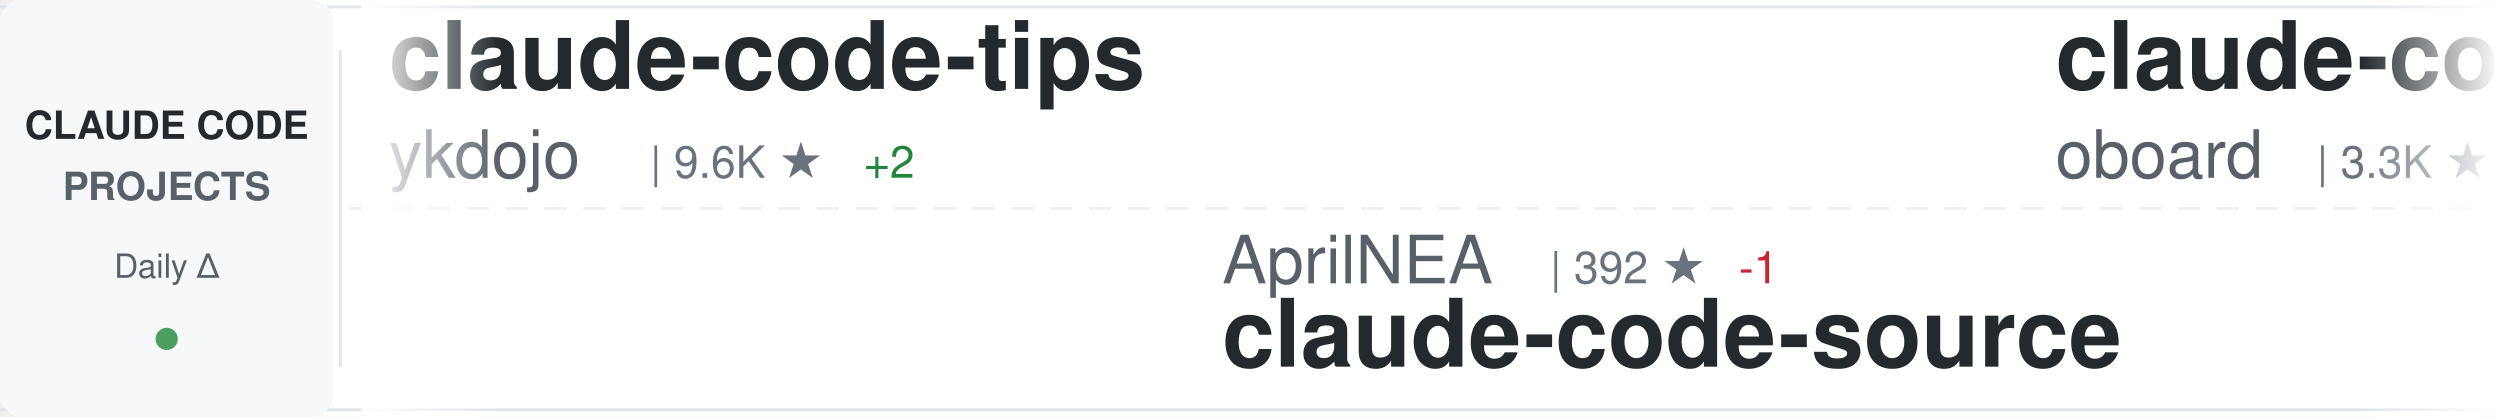
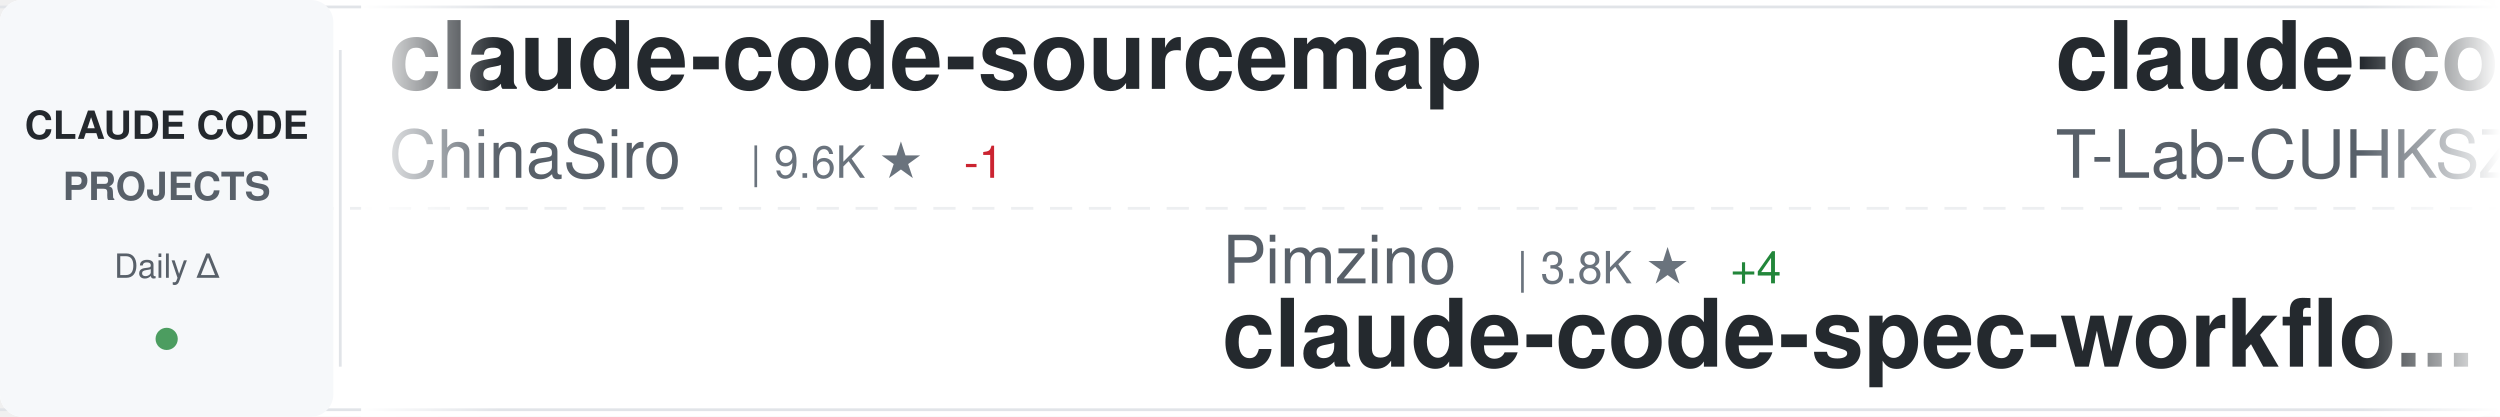
<svg xmlns="http://www.w3.org/2000/svg" width="900" height="150">
  <defs>
    <linearGradient id="awesomeLeftFade" x1="0%" y1="0%" x2="100%" y2="0%">
      <stop offset="0%" style="stop-color:#ffffff;stop-opacity:1" />
      <stop offset="100%" style="stop-color:#ffffff;stop-opacity:0" />
    </linearGradient>
    <linearGradient id="awesomeRightFade" x1="0%" y1="0%" x2="100%" y2="0%">
      <stop offset="0%" style="stop-color:#ffffff;stop-opacity:0" />
      <stop offset="100%" style="stop-color:#ffffff;stop-opacity:1" />
    </linearGradient>
  </defs>
  <rect width="900" height="150" fill="#ffffff" rx="8" />
  <rect x="0" y="2" width="900" height="1" fill="#e1e4e8" />
  <rect x="0" y="147" width="900" height="1" fill="#e1e4e8" />
  <line x1="0" y1="75" x2="900" y2="75" stroke="#e1e4e8" stroke-width="1" stroke-dasharray="8 6" opacity="0.6" />
  <rect x="0" y="0" width="120" height="150" fill="#f6f8fa" rx="8" />
  <text x="60" y="50" font-family="-apple-system, BlinkMacSystemFont, 'Segoe UI', Helvetica, Arial, sans-serif" font-size="14" font-weight="600" fill="#24292e" text-anchor="middle">CLAUDE CODE</text>
  <text x="60" y="72" font-family="-apple-system, BlinkMacSystemFont, 'Segoe UI', Helvetica, Arial, sans-serif" font-size="14" font-weight="600" fill="#586069" text-anchor="middle">PROJECTS</text>
  <text x="60" y="100" font-family="-apple-system, BlinkMacSystemFont, 'Segoe UI', Helvetica, Arial, sans-serif" font-size="12" font-weight="500" fill="#586069" text-anchor="middle">Daily Δ</text>
  <circle cx="60" cy="122" r="4" fill="#22863a" opacity="0.8" />
  <rect x="122" y="18" width="1" height="114" fill="#e1e4e8" />
  <clipPath id="awesomeTickerClip">
    <rect x="130" y="0" width="770" height="150" />
  </clipPath>
  <g clip-path="url(#awesomeTickerClip)">
    <g id="awesomeTickerItems">
      <animateTransform attributeName="transform" attributeType="XML" type="translate" from="0 0" to="-3000 0" dur="54s" repeatCount="indefinite" />
      <g transform="translate(0, 0)">
-         <text x="140" y="32" font-family="-apple-system, BlinkMacSystemFont, 'Segoe UI', Helvetica, Arial, sans-serif" font-size="34" font-weight="600" fill="#24292e">claude-code-tips</text>
-         <text x="140" y="64" font-family="-apple-system, BlinkMacSystemFont, 'Segoe UI', Helvetica, Arial, sans-serif" font-size="24" font-weight="400" fill="#586069">ykdojo</text>
-         <text x="234" y="64" font-family="-apple-system, BlinkMacSystemFont, 'Segoe UI', Helvetica, Arial, sans-serif" font-size="16" font-weight="500" fill="#6a737d">| 9.6K ★</text>
-         <text x="311" y="64" font-family="-apple-system, BlinkMacSystemFont, 'Segoe UI', Helvetica, Arial, sans-serif" font-size="16" font-weight="500" fill="#22863a"> +2</text>
+         <text x="140" y="32" font-family="-apple-system, BlinkMacSystemFont, 'Segoe UI', Helvetica, Arial, sans-serif" font-size="34" font-weight="600" fill="#24292e">claude-code-sourcemap</text>
+         <text x="140" y="64" font-family="-apple-system, BlinkMacSystemFont, 'Segoe UI', Helvetica, Arial, sans-serif" font-size="24" font-weight="400" fill="#586069">ChinaSiro</text>
+         <text x="270" y="64" font-family="-apple-system, BlinkMacSystemFont, 'Segoe UI', Helvetica, Arial, sans-serif" font-size="16" font-weight="500" fill="#6a737d">| 9.6K ★</text>
+         <text x="347" y="64" font-family="-apple-system, BlinkMacSystemFont, 'Segoe UI', Helvetica, Arial, sans-serif" font-size="16" font-weight="500" fill="#cb2431"> -1</text>
      </g>
      <g transform="translate(300, 0)">
-         <text x="140" y="102" font-family="-apple-system, BlinkMacSystemFont, 'Segoe UI', Helvetica, Arial, sans-serif" font-size="24" font-weight="400" fill="#586069">AprilNEA</text>
-         <text x="258" y="102" font-family="-apple-system, BlinkMacSystemFont, 'Segoe UI', Helvetica, Arial, sans-serif" font-size="16" font-weight="500" fill="#6a737d">| 392 ★</text>
-         <text x="326" y="102" font-family="-apple-system, BlinkMacSystemFont, 'Segoe UI', Helvetica, Arial, sans-serif" font-size="16" font-weight="500" fill="#cb2431"> -1</text>
-         <text x="140" y="132" font-family="-apple-system, BlinkMacSystemFont, 'Segoe UI', Helvetica, Arial, sans-serif" font-size="34" font-weight="600" fill="#24292e">claude-code-source</text>
+         <text x="140" y="102" font-family="-apple-system, BlinkMacSystemFont, 'Segoe UI', Helvetica, Arial, sans-serif" font-size="24" font-weight="400" fill="#586069">Pimzino</text>
+         <text x="246" y="102" font-family="-apple-system, BlinkMacSystemFont, 'Segoe UI', Helvetica, Arial, sans-serif" font-size="16" font-weight="500" fill="#6a737d">| 3.8K ★</text>
+         <text x="323" y="102" font-family="-apple-system, BlinkMacSystemFont, 'Segoe UI', Helvetica, Arial, sans-serif" font-size="16" font-weight="500" fill="#22863a"> +4</text>
+         <text x="140" y="132" font-family="-apple-system, BlinkMacSystemFont, 'Segoe UI', Helvetica, Arial, sans-serif" font-size="34" font-weight="600" fill="#24292e">claude-code-spec-workflo...</text>
      </g>
      <g transform="translate(600, 0)">
-         <text x="140" y="32" font-family="-apple-system, BlinkMacSystemFont, 'Segoe UI', Helvetica, Arial, sans-serif" font-size="34" font-weight="600" fill="#24292e">claude-code-rev</text>
-         <text x="140" y="64" font-family="-apple-system, BlinkMacSystemFont, 'Segoe UI', Helvetica, Arial, sans-serif" font-size="24" font-weight="400" fill="#586069">oboard</text>
-         <text x="234" y="64" font-family="-apple-system, BlinkMacSystemFont, 'Segoe UI', Helvetica, Arial, sans-serif" font-size="16" font-weight="500" fill="#6a737d">| 3.3K ★</text>
+         <text x="140" y="32" font-family="-apple-system, BlinkMacSystemFont, 'Segoe UI', Helvetica, Arial, sans-serif" font-size="34" font-weight="600" fill="#24292e">claude-code</text>
+         <text x="140" y="64" font-family="-apple-system, BlinkMacSystemFont, 'Segoe UI', Helvetica, Arial, sans-serif" font-size="24" font-weight="400" fill="#586069">T-Lab-CUHKSZ</text>
+         <text x="306" y="64" font-family="-apple-system, BlinkMacSystemFont, 'Segoe UI', Helvetica, Arial, sans-serif" font-size="16" font-weight="500" fill="#6a737d">| 328 ★</text>
      </g>
      <g transform="translate(900, 0)">
-         <text x="140" y="102" font-family="-apple-system, BlinkMacSystemFont, 'Segoe UI', Helvetica, Arial, sans-serif" font-size="24" font-weight="400" fill="#586069">xorespesp</text>
-         <text x="270" y="102" font-family="-apple-system, BlinkMacSystemFont, 'Segoe UI', Helvetica, Arial, sans-serif" font-size="16" font-weight="500" fill="#6a737d">| 231 ★</text>
-         <text x="140" y="132" font-family="-apple-system, BlinkMacSystemFont, 'Segoe UI', Helvetica, Arial, sans-serif" font-size="34" font-weight="600" fill="#24292e">claude-code</text>
+         <text x="140" y="102" font-family="-apple-system, BlinkMacSystemFont, 'Segoe UI', Helvetica, Arial, sans-serif" font-size="24" font-weight="400" fill="#586069">Windy3f3f3f3f</text>
+         <text x="318" y="102" font-family="-apple-system, BlinkMacSystemFont, 'Segoe UI', Helvetica, Arial, sans-serif" font-size="16" font-weight="500" fill="#6a737d">| 2.5K ★</text>
+         <text x="140" y="132" font-family="-apple-system, BlinkMacSystemFont, 'Segoe UI', Helvetica, Arial, sans-serif" font-size="34" font-weight="600" fill="#24292e">claude-code-from-scratch</text>
      </g>
      <g transform="translate(1200, 0)">
-         <text x="140" y="32" font-family="-apple-system, BlinkMacSystemFont, 'Segoe UI', Helvetica, Arial, sans-serif" font-size="34" font-weight="600" fill="#24292e">claude-code</text>
-         <text x="140" y="64" font-family="-apple-system, BlinkMacSystemFont, 'Segoe UI', Helvetica, Arial, sans-serif" font-size="24" font-weight="400" fill="#586069">lowcortisolprogrammer</text>
-         <text x="414" y="64" font-family="-apple-system, BlinkMacSystemFont, 'Segoe UI', Helvetica, Arial, sans-serif" font-size="16" font-weight="500" fill="#6a737d">| 172 ★</text>
+         <text x="140" y="32" font-family="-apple-system, BlinkMacSystemFont, 'Segoe UI', Helvetica, Arial, sans-serif" font-size="34" font-weight="600" fill="#24292e">claude-skills</text>
+         <text x="140" y="64" font-family="-apple-system, BlinkMacSystemFont, 'Segoe UI', Helvetica, Arial, sans-serif" font-size="24" font-weight="400" fill="#586069">alirezarezvani</text>
+         <text x="330" y="64" font-family="-apple-system, BlinkMacSystemFont, 'Segoe UI', Helvetica, Arial, sans-serif" font-size="16" font-weight="500" fill="#6a737d">| 24.2K ★</text>
+         <text x="416" y="64" font-family="-apple-system, BlinkMacSystemFont, 'Segoe UI', Helvetica, Arial, sans-serif" font-size="16" font-weight="500" fill="#22863a"> +12</text>
      </g>
      <g transform="translate(1500, 0)">
+         <text x="140" y="102" font-family="-apple-system, BlinkMacSystemFont, 'Segoe UI', Helvetica, Arial, sans-serif" font-size="24" font-weight="400" fill="#586069">frankbria</text>
+         <text x="270" y="102" font-family="-apple-system, BlinkMacSystemFont, 'Segoe UI', Helvetica, Arial, sans-serif" font-size="16" font-weight="500" fill="#6a737d">| 9.6K ★</text>
+         <text x="347" y="102" font-family="-apple-system, BlinkMacSystemFont, 'Segoe UI', Helvetica, Arial, sans-serif" font-size="16" font-weight="500" fill="#cb2431"> -1</text>
+         <text x="140" y="132" font-family="-apple-system, BlinkMacSystemFont, 'Segoe UI', Helvetica, Arial, sans-serif" font-size="34" font-weight="600" fill="#24292e">ralph-claude-code</text>
+       </g>
+       <g transform="translate(1800, 0)">
+         <text x="140" y="32" font-family="-apple-system, BlinkMacSystemFont, 'Segoe UI', Helvetica, Arial, sans-serif" font-size="34" font-weight="600" fill="#24292e">claude-code-engineering</text>
+         <text x="140" y="64" font-family="-apple-system, BlinkMacSystemFont, 'Segoe UI', Helvetica, Arial, sans-serif" font-size="24" font-weight="400" fill="#586069">huangjia2019</text>
+         <text x="306" y="64" font-family="-apple-system, BlinkMacSystemFont, 'Segoe UI', Helvetica, Arial, sans-serif" font-size="16" font-weight="500" fill="#6a737d">| 1.1K ★</text>
+       </g>
+       <g transform="translate(2100, 0)">
+         <text x="140" y="102" font-family="-apple-system, BlinkMacSystemFont, 'Segoe UI', Helvetica, Arial, sans-serif" font-size="24" font-weight="400" fill="#586069">ChrisWiles</text>
+         <text x="282" y="102" font-family="-apple-system, BlinkMacSystemFont, 'Segoe UI', Helvetica, Arial, sans-serif" font-size="16" font-weight="500" fill="#6a737d">| 6.0K ★</text>
+         <text x="140" y="132" font-family="-apple-system, BlinkMacSystemFont, 'Segoe UI', Helvetica, Arial, sans-serif" font-size="34" font-weight="600" fill="#24292e">claude-code-showcase</text>
+       </g>
+       <g transform="translate(2400, 0)">
+         <text x="140" y="32" font-family="-apple-system, BlinkMacSystemFont, 'Segoe UI', Helvetica, Arial, sans-serif" font-size="34" font-weight="600" fill="#24292e">Claude-Code</text>
+         <text x="140" y="64" font-family="-apple-system, BlinkMacSystemFont, 'Segoe UI', Helvetica, Arial, sans-serif" font-size="24" font-weight="400" fill="#586069">KPR111</text>
+         <text x="234" y="64" font-family="-apple-system, BlinkMacSystemFont, 'Segoe UI', Helvetica, Arial, sans-serif" font-size="16" font-weight="500" fill="#6a737d">| 18 ★</text>
+       </g>
+       <g transform="translate(2700, 0)">
        <text x="140" y="102" font-family="-apple-system, BlinkMacSystemFont, 'Segoe UI', Helvetica, Arial, sans-serif" font-size="24" font-weight="400" fill="#586069">asgeirtj</text>
        <text x="258" y="102" font-family="-apple-system, BlinkMacSystemFont, 'Segoe UI', Helvetica, Arial, sans-serif" font-size="16" font-weight="500" fill="#6a737d">| 62.6K ★</text>
-         <text x="344" y="102" font-family="-apple-system, BlinkMacSystemFont, 'Segoe UI', Helvetica, Arial, sans-serif" font-size="16" font-weight="500" fill="#22863a"> +12</text>
+         <text x="344" y="102" font-family="-apple-system, BlinkMacSystemFont, 'Segoe UI', Helvetica, Arial, sans-serif" font-size="16" font-weight="500" fill="#22863a"> +10</text>
        <text x="140" y="132" font-family="-apple-system, BlinkMacSystemFont, 'Segoe UI', Helvetica, Arial, sans-serif" font-size="34" font-weight="600" fill="#24292e">system_prompts_leaks</text>
      </g>
-       <g transform="translate(1800, 0)">
-         <text x="140" y="32" font-family="-apple-system, BlinkMacSystemFont, 'Segoe UI', Helvetica, Arial, sans-serif" font-size="34" font-weight="600" fill="#24292e">learn-claude-code</text>
-         <text x="140" y="64" font-family="-apple-system, BlinkMacSystemFont, 'Segoe UI', Helvetica, Arial, sans-serif" font-size="24" font-weight="400" fill="#586069">shareAI-lab</text>
-         <text x="294" y="64" font-family="-apple-system, BlinkMacSystemFont, 'Segoe UI', Helvetica, Arial, sans-serif" font-size="16" font-weight="500" fill="#6a737d">| 73.7K ★</text>
-         <text x="380" y="64" font-family="-apple-system, BlinkMacSystemFont, 'Segoe UI', Helvetica, Arial, sans-serif" font-size="16" font-weight="500" fill="#22863a"> +30</text>
-       </g>
-       <g transform="translate(2100, 0)">
-         <text x="140" y="102" font-family="-apple-system, BlinkMacSystemFont, 'Segoe UI', Helvetica, Arial, sans-serif" font-size="24" font-weight="400" fill="#586069">yasasbanukaofficial</text>
-         <text x="390" y="102" font-family="-apple-system, BlinkMacSystemFont, 'Segoe UI', Helvetica, Arial, sans-serif" font-size="16" font-weight="500" fill="#6a737d">| 3.9K ★</text>
-         <text x="467" y="102" font-family="-apple-system, BlinkMacSystemFont, 'Segoe UI', Helvetica, Arial, sans-serif" font-size="16" font-weight="500" fill="#22863a"> +1</text>
-         <text x="140" y="132" font-family="-apple-system, BlinkMacSystemFont, 'Segoe UI', Helvetica, Arial, sans-serif" font-size="34" font-weight="600" fill="#24292e">claude-code</text>
-       </g>
-       <g transform="translate(2400, 0)">
-         <text x="140" y="32" font-family="-apple-system, BlinkMacSystemFont, 'Segoe UI', Helvetica, Arial, sans-serif" font-size="34" font-weight="600" fill="#24292e">claude-code-templates</text>
-         <text x="140" y="64" font-family="-apple-system, BlinkMacSystemFont, 'Segoe UI', Helvetica, Arial, sans-serif" font-size="24" font-weight="400" fill="#586069">davila7</text>
-         <text x="246" y="64" font-family="-apple-system, BlinkMacSystemFont, 'Segoe UI', Helvetica, Arial, sans-serif" font-size="16" font-weight="500" fill="#6a737d">| 30.2K ★</text>
-         <text x="332" y="64" font-family="-apple-system, BlinkMacSystemFont, 'Segoe UI', Helvetica, Arial, sans-serif" font-size="16" font-weight="500" fill="#22863a"> +6</text>
-       </g>
-       <g transform="translate(2700, 0)">
-         <text x="140" y="102" font-family="-apple-system, BlinkMacSystemFont, 'Segoe UI', Helvetica, Arial, sans-serif" font-size="24" font-weight="400" fill="#586069">anthropics</text>
-         <text x="282" y="102" font-family="-apple-system, BlinkMacSystemFont, 'Segoe UI', Helvetica, Arial, sans-serif" font-size="16" font-weight="500" fill="#6a737d">| 167.2K ★</text>
-         <text x="377" y="102" font-family="-apple-system, BlinkMacSystemFont, 'Segoe UI', Helvetica, Arial, sans-serif" font-size="16" font-weight="500" fill="#22863a"> +58</text>
-         <text x="140" y="132" font-family="-apple-system, BlinkMacSystemFont, 'Segoe UI', Helvetica, Arial, sans-serif" font-size="34" font-weight="600" fill="#24292e">skills</text>
-       </g>
      <g transform="translate(3000, 0)">
-         <text x="140" y="32" font-family="-apple-system, BlinkMacSystemFont, 'Segoe UI', Helvetica, Arial, sans-serif" font-size="34" font-weight="600" fill="#24292e">claude-code-tips</text>
-         <text x="140" y="64" font-family="-apple-system, BlinkMacSystemFont, 'Segoe UI', Helvetica, Arial, sans-serif" font-size="24" font-weight="400" fill="#586069">ykdojo</text>
-         <text x="234" y="64" font-family="-apple-system, BlinkMacSystemFont, 'Segoe UI', Helvetica, Arial, sans-serif" font-size="16" font-weight="500" fill="#6a737d">| 9.6K ★</text>
-         <text x="311" y="64" font-family="-apple-system, BlinkMacSystemFont, 'Segoe UI', Helvetica, Arial, sans-serif" font-size="16" font-weight="500" fill="#22863a"> +2</text>
+         <text x="140" y="32" font-family="-apple-system, BlinkMacSystemFont, 'Segoe UI', Helvetica, Arial, sans-serif" font-size="34" font-weight="600" fill="#24292e">claude-code-sourcemap</text>
+         <text x="140" y="64" font-family="-apple-system, BlinkMacSystemFont, 'Segoe UI', Helvetica, Arial, sans-serif" font-size="24" font-weight="400" fill="#586069">ChinaSiro</text>
+         <text x="270" y="64" font-family="-apple-system, BlinkMacSystemFont, 'Segoe UI', Helvetica, Arial, sans-serif" font-size="16" font-weight="500" fill="#6a737d">| 9.6K ★</text>
+         <text x="347" y="64" font-family="-apple-system, BlinkMacSystemFont, 'Segoe UI', Helvetica, Arial, sans-serif" font-size="16" font-weight="500" fill="#cb2431"> -1</text>
      </g>
      <g transform="translate(3300, 0)">
-         <text x="140" y="102" font-family="-apple-system, BlinkMacSystemFont, 'Segoe UI', Helvetica, Arial, sans-serif" font-size="24" font-weight="400" fill="#586069">AprilNEA</text>
-         <text x="258" y="102" font-family="-apple-system, BlinkMacSystemFont, 'Segoe UI', Helvetica, Arial, sans-serif" font-size="16" font-weight="500" fill="#6a737d">| 392 ★</text>
-         <text x="326" y="102" font-family="-apple-system, BlinkMacSystemFont, 'Segoe UI', Helvetica, Arial, sans-serif" font-size="16" font-weight="500" fill="#cb2431"> -1</text>
-         <text x="140" y="132" font-family="-apple-system, BlinkMacSystemFont, 'Segoe UI', Helvetica, Arial, sans-serif" font-size="34" font-weight="600" fill="#24292e">claude-code-source</text>
+         <text x="140" y="102" font-family="-apple-system, BlinkMacSystemFont, 'Segoe UI', Helvetica, Arial, sans-serif" font-size="24" font-weight="400" fill="#586069">Pimzino</text>
+         <text x="246" y="102" font-family="-apple-system, BlinkMacSystemFont, 'Segoe UI', Helvetica, Arial, sans-serif" font-size="16" font-weight="500" fill="#6a737d">| 3.8K ★</text>
+         <text x="323" y="102" font-family="-apple-system, BlinkMacSystemFont, 'Segoe UI', Helvetica, Arial, sans-serif" font-size="16" font-weight="500" fill="#22863a"> +4</text>
+         <text x="140" y="132" font-family="-apple-system, BlinkMacSystemFont, 'Segoe UI', Helvetica, Arial, sans-serif" font-size="34" font-weight="600" fill="#24292e">claude-code-spec-workflo...</text>
      </g>
      <g transform="translate(3600, 0)">
-         <text x="140" y="32" font-family="-apple-system, BlinkMacSystemFont, 'Segoe UI', Helvetica, Arial, sans-serif" font-size="34" font-weight="600" fill="#24292e">claude-code-rev</text>
-         <text x="140" y="64" font-family="-apple-system, BlinkMacSystemFont, 'Segoe UI', Helvetica, Arial, sans-serif" font-size="24" font-weight="400" fill="#586069">oboard</text>
-         <text x="234" y="64" font-family="-apple-system, BlinkMacSystemFont, 'Segoe UI', Helvetica, Arial, sans-serif" font-size="16" font-weight="500" fill="#6a737d">| 3.3K ★</text>
+         <text x="140" y="32" font-family="-apple-system, BlinkMacSystemFont, 'Segoe UI', Helvetica, Arial, sans-serif" font-size="34" font-weight="600" fill="#24292e">claude-code</text>
+         <text x="140" y="64" font-family="-apple-system, BlinkMacSystemFont, 'Segoe UI', Helvetica, Arial, sans-serif" font-size="24" font-weight="400" fill="#586069">T-Lab-CUHKSZ</text>
+         <text x="306" y="64" font-family="-apple-system, BlinkMacSystemFont, 'Segoe UI', Helvetica, Arial, sans-serif" font-size="16" font-weight="500" fill="#6a737d">| 328 ★</text>
      </g>
      <g transform="translate(3900, 0)">
-         <text x="140" y="102" font-family="-apple-system, BlinkMacSystemFont, 'Segoe UI', Helvetica, Arial, sans-serif" font-size="24" font-weight="400" fill="#586069">xorespesp</text>
-         <text x="270" y="102" font-family="-apple-system, BlinkMacSystemFont, 'Segoe UI', Helvetica, Arial, sans-serif" font-size="16" font-weight="500" fill="#6a737d">| 231 ★</text>
-         <text x="140" y="132" font-family="-apple-system, BlinkMacSystemFont, 'Segoe UI', Helvetica, Arial, sans-serif" font-size="34" font-weight="600" fill="#24292e">claude-code</text>
+         <text x="140" y="102" font-family="-apple-system, BlinkMacSystemFont, 'Segoe UI', Helvetica, Arial, sans-serif" font-size="24" font-weight="400" fill="#586069">Windy3f3f3f3f</text>
+         <text x="318" y="102" font-family="-apple-system, BlinkMacSystemFont, 'Segoe UI', Helvetica, Arial, sans-serif" font-size="16" font-weight="500" fill="#6a737d">| 2.5K ★</text>
+         <text x="140" y="132" font-family="-apple-system, BlinkMacSystemFont, 'Segoe UI', Helvetica, Arial, sans-serif" font-size="34" font-weight="600" fill="#24292e">claude-code-from-scratch</text>
      </g>
    </g>
  </g>
  <rect x="130" y="0" width="50" height="150" fill="url(#awesomeLeftFade)" />
  <rect x="850" y="0" width="50" height="150" fill="url(#awesomeRightFade)" />
</svg>
